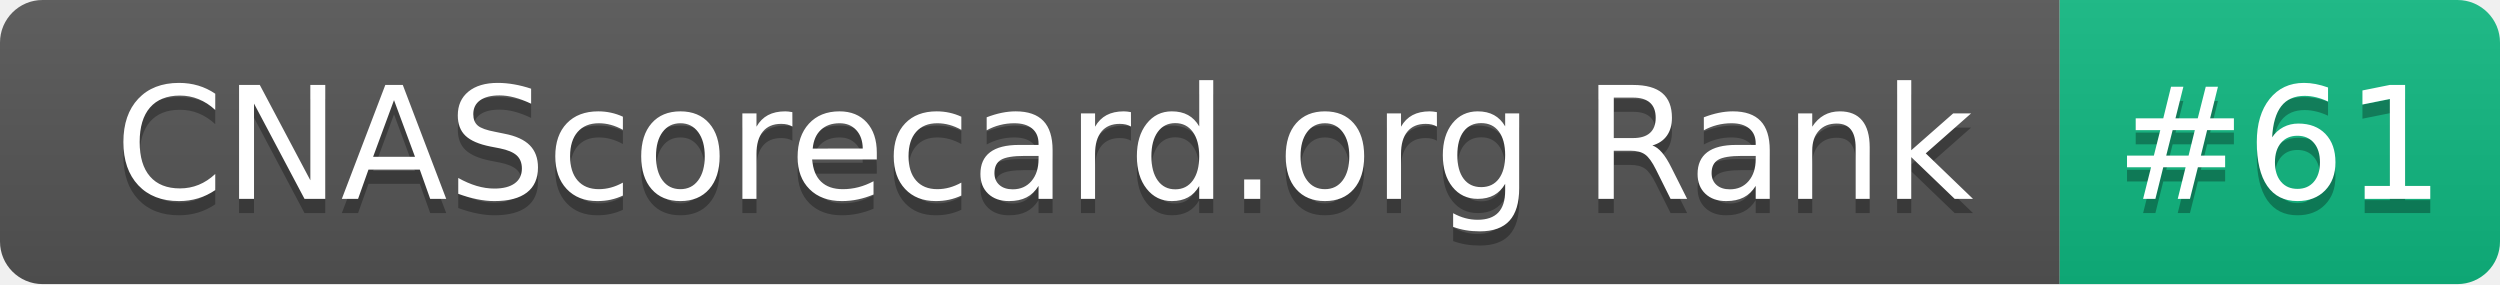
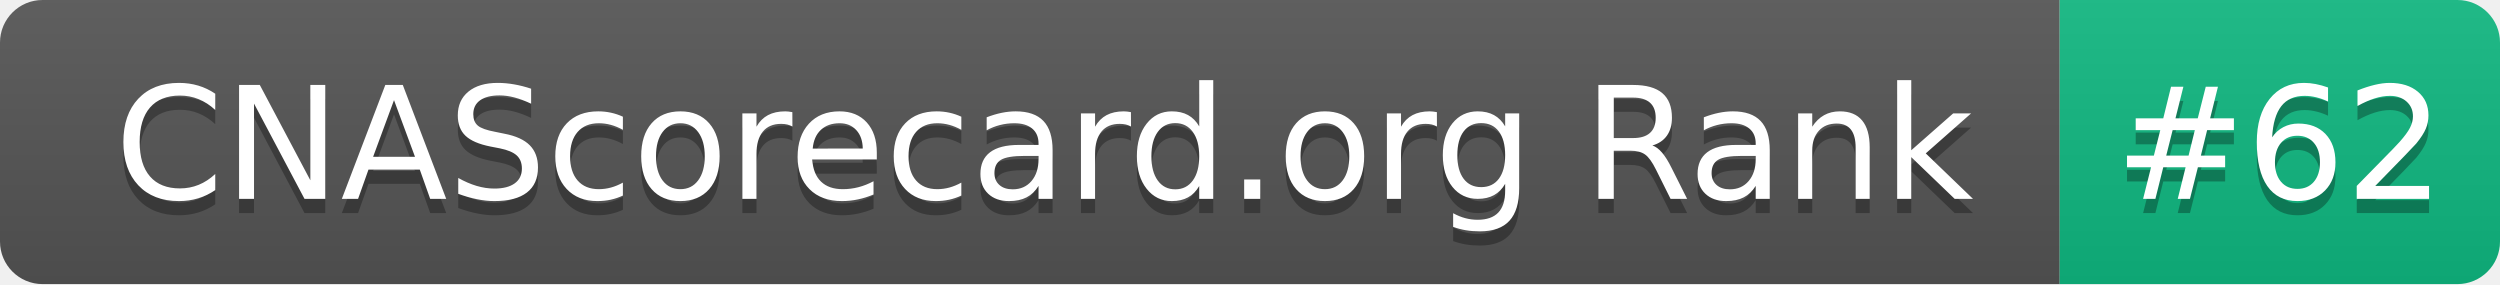
- <svg xmlns="http://www.w3.org/2000/svg" width="176" height="20" role="img" aria-label="CNAScorecard.org Rank: #61">
+ <svg xmlns="http://www.w3.org/2000/svg" width="176" height="20" role="img" aria-label="CNAScorecard.org Rank: #62">
  <linearGradient id="s" x2="0" y2="100%">
    <stop offset="0" stop-color="#bbb" stop-opacity=".1" />
    <stop offset="1" stop-opacity=".1" />
  </linearGradient>
  <clipPath id="r">
    <rect width="176" height="20" rx="3" fill="#fff" />
  </clipPath>
  <g clip-path="url(#r)">
    <rect width="145" height="20" fill="#555" />
    <rect x="145" width="31" height="20" fill="#10B981" />
    <rect width="176" height="20" fill="url(#s)" />
  </g>
  <g fill="#fff" text-anchor="middle" font-family="Verdana,Geneva,DejaVu Sans,sans-serif" text-rendering="geometricPrecision" font-size="110">
    <text aria-hidden="true" x="735" y="150" fill="#010101" fill-opacity=".3" transform="scale(.1)" textLength="1350">CNAScorecard.org Rank</text>
    <text x="735" y="140" transform="scale(.1)" fill="#fff" textLength="1350">CNAScorecard.org Rank</text>
-     <text aria-hidden="true" x="1605" y="150" fill="#010101" fill-opacity=".3" transform="scale(.1)" textLength="210">#61</text>
-     <text x="1605" y="140" transform="scale(.1)" fill="#fff" textLength="210">#61</text>
+     <text aria-hidden="true" x="1605" y="150" fill="#010101" fill-opacity=".3" transform="scale(.1)" textLength="210">#62</text>
+     <text x="1605" y="140" transform="scale(.1)" fill="#fff" textLength="210">#62</text>
  </g>
</svg>
